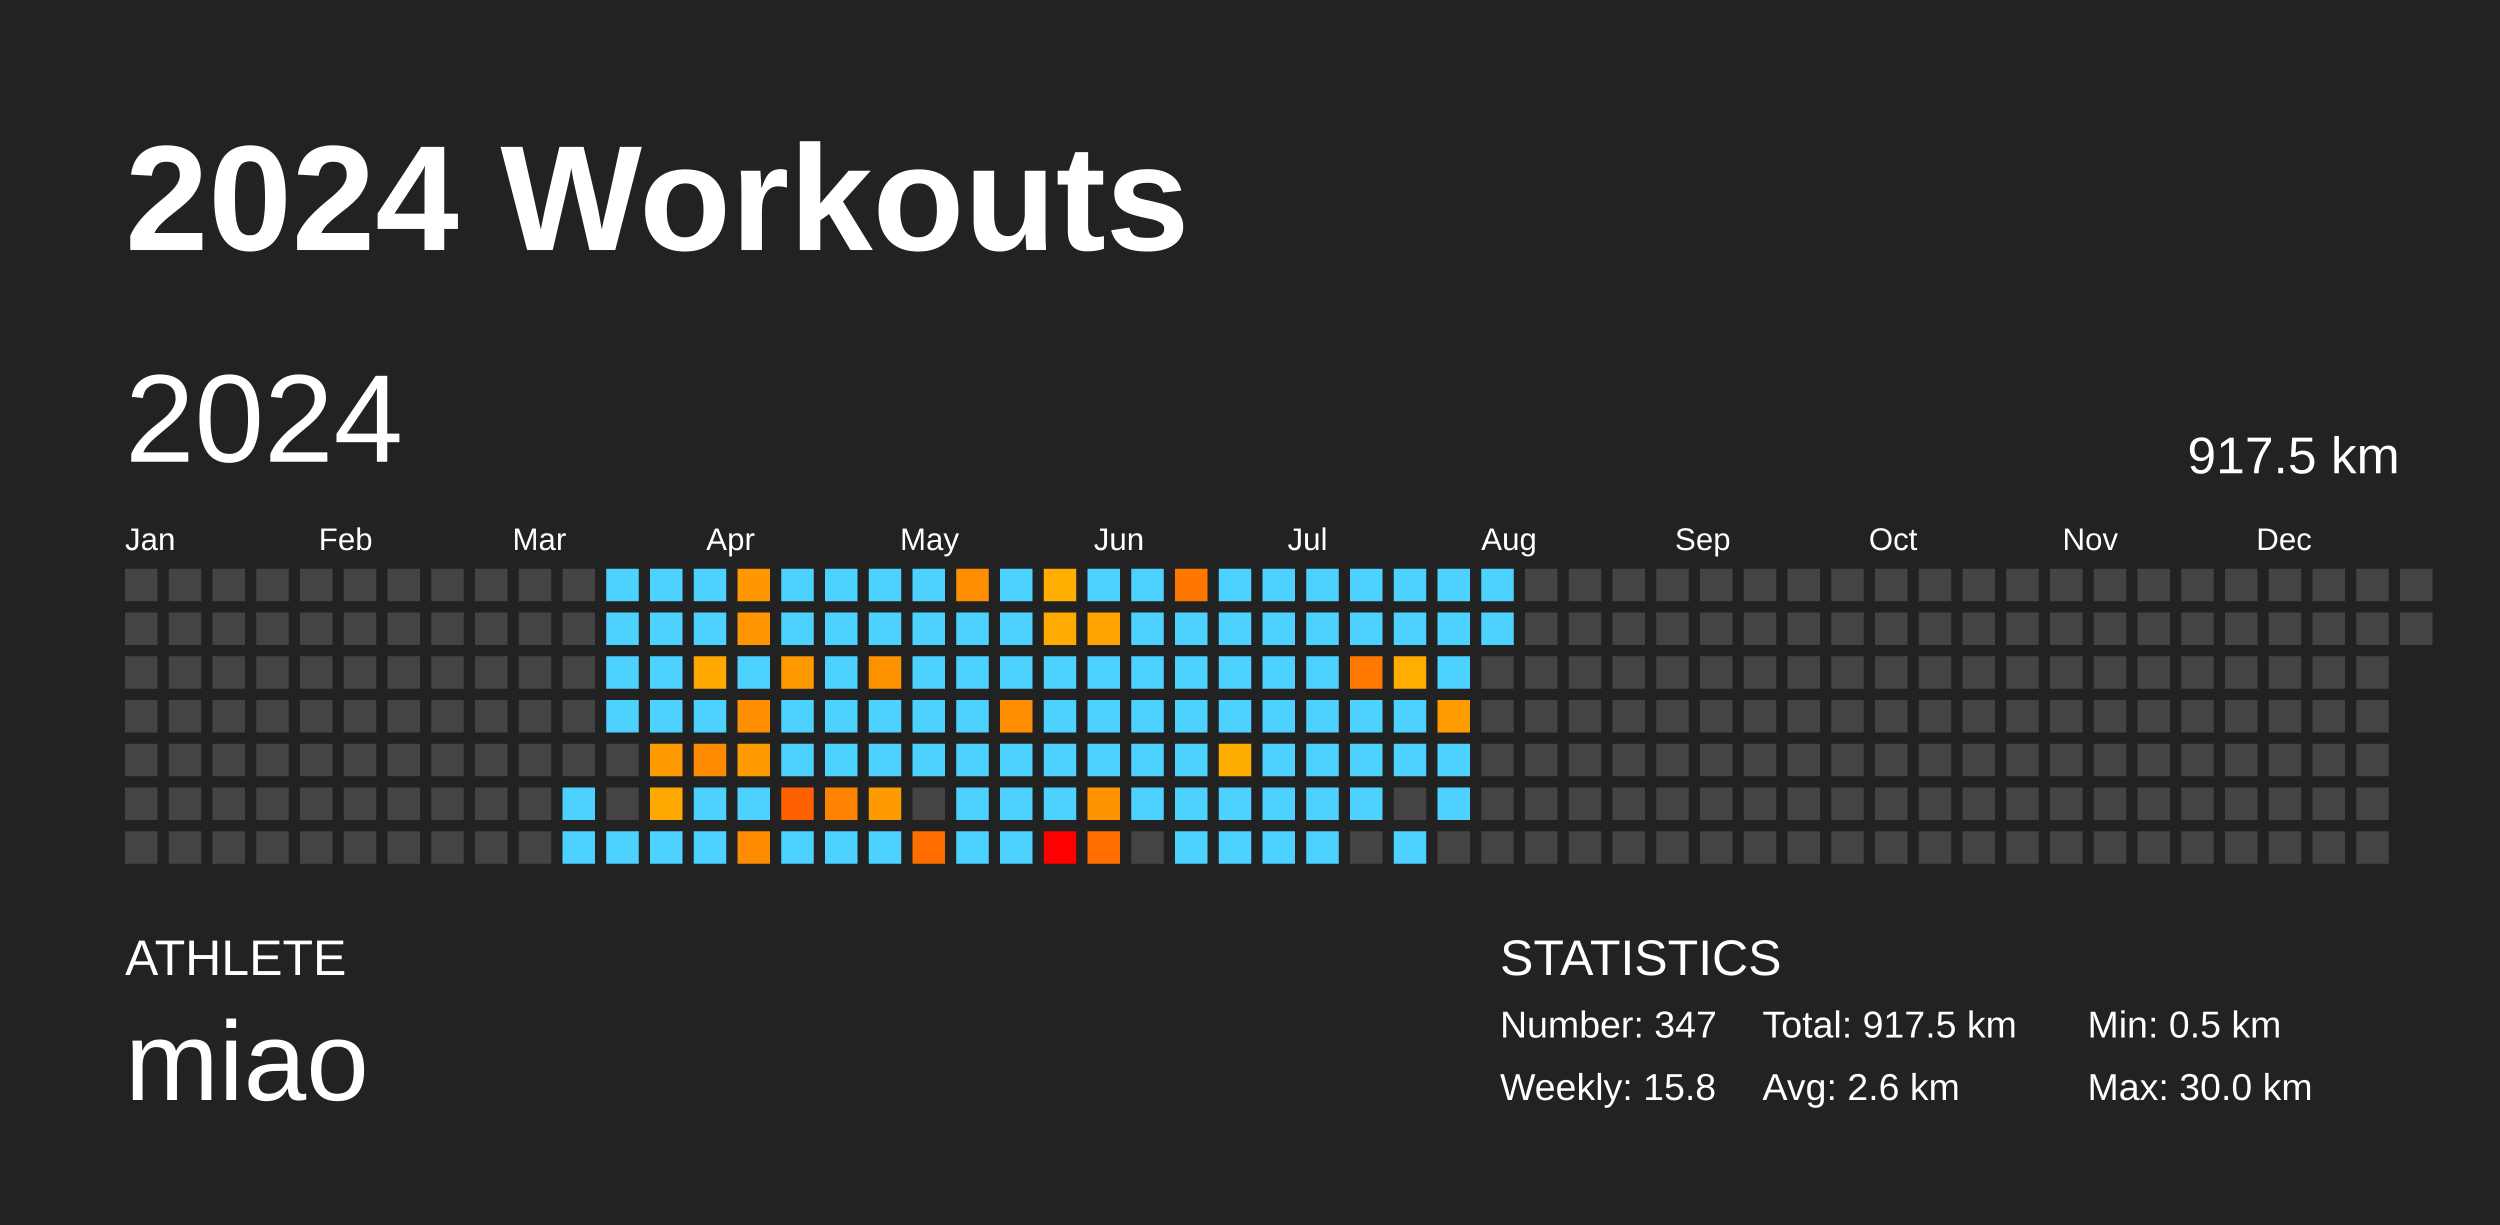
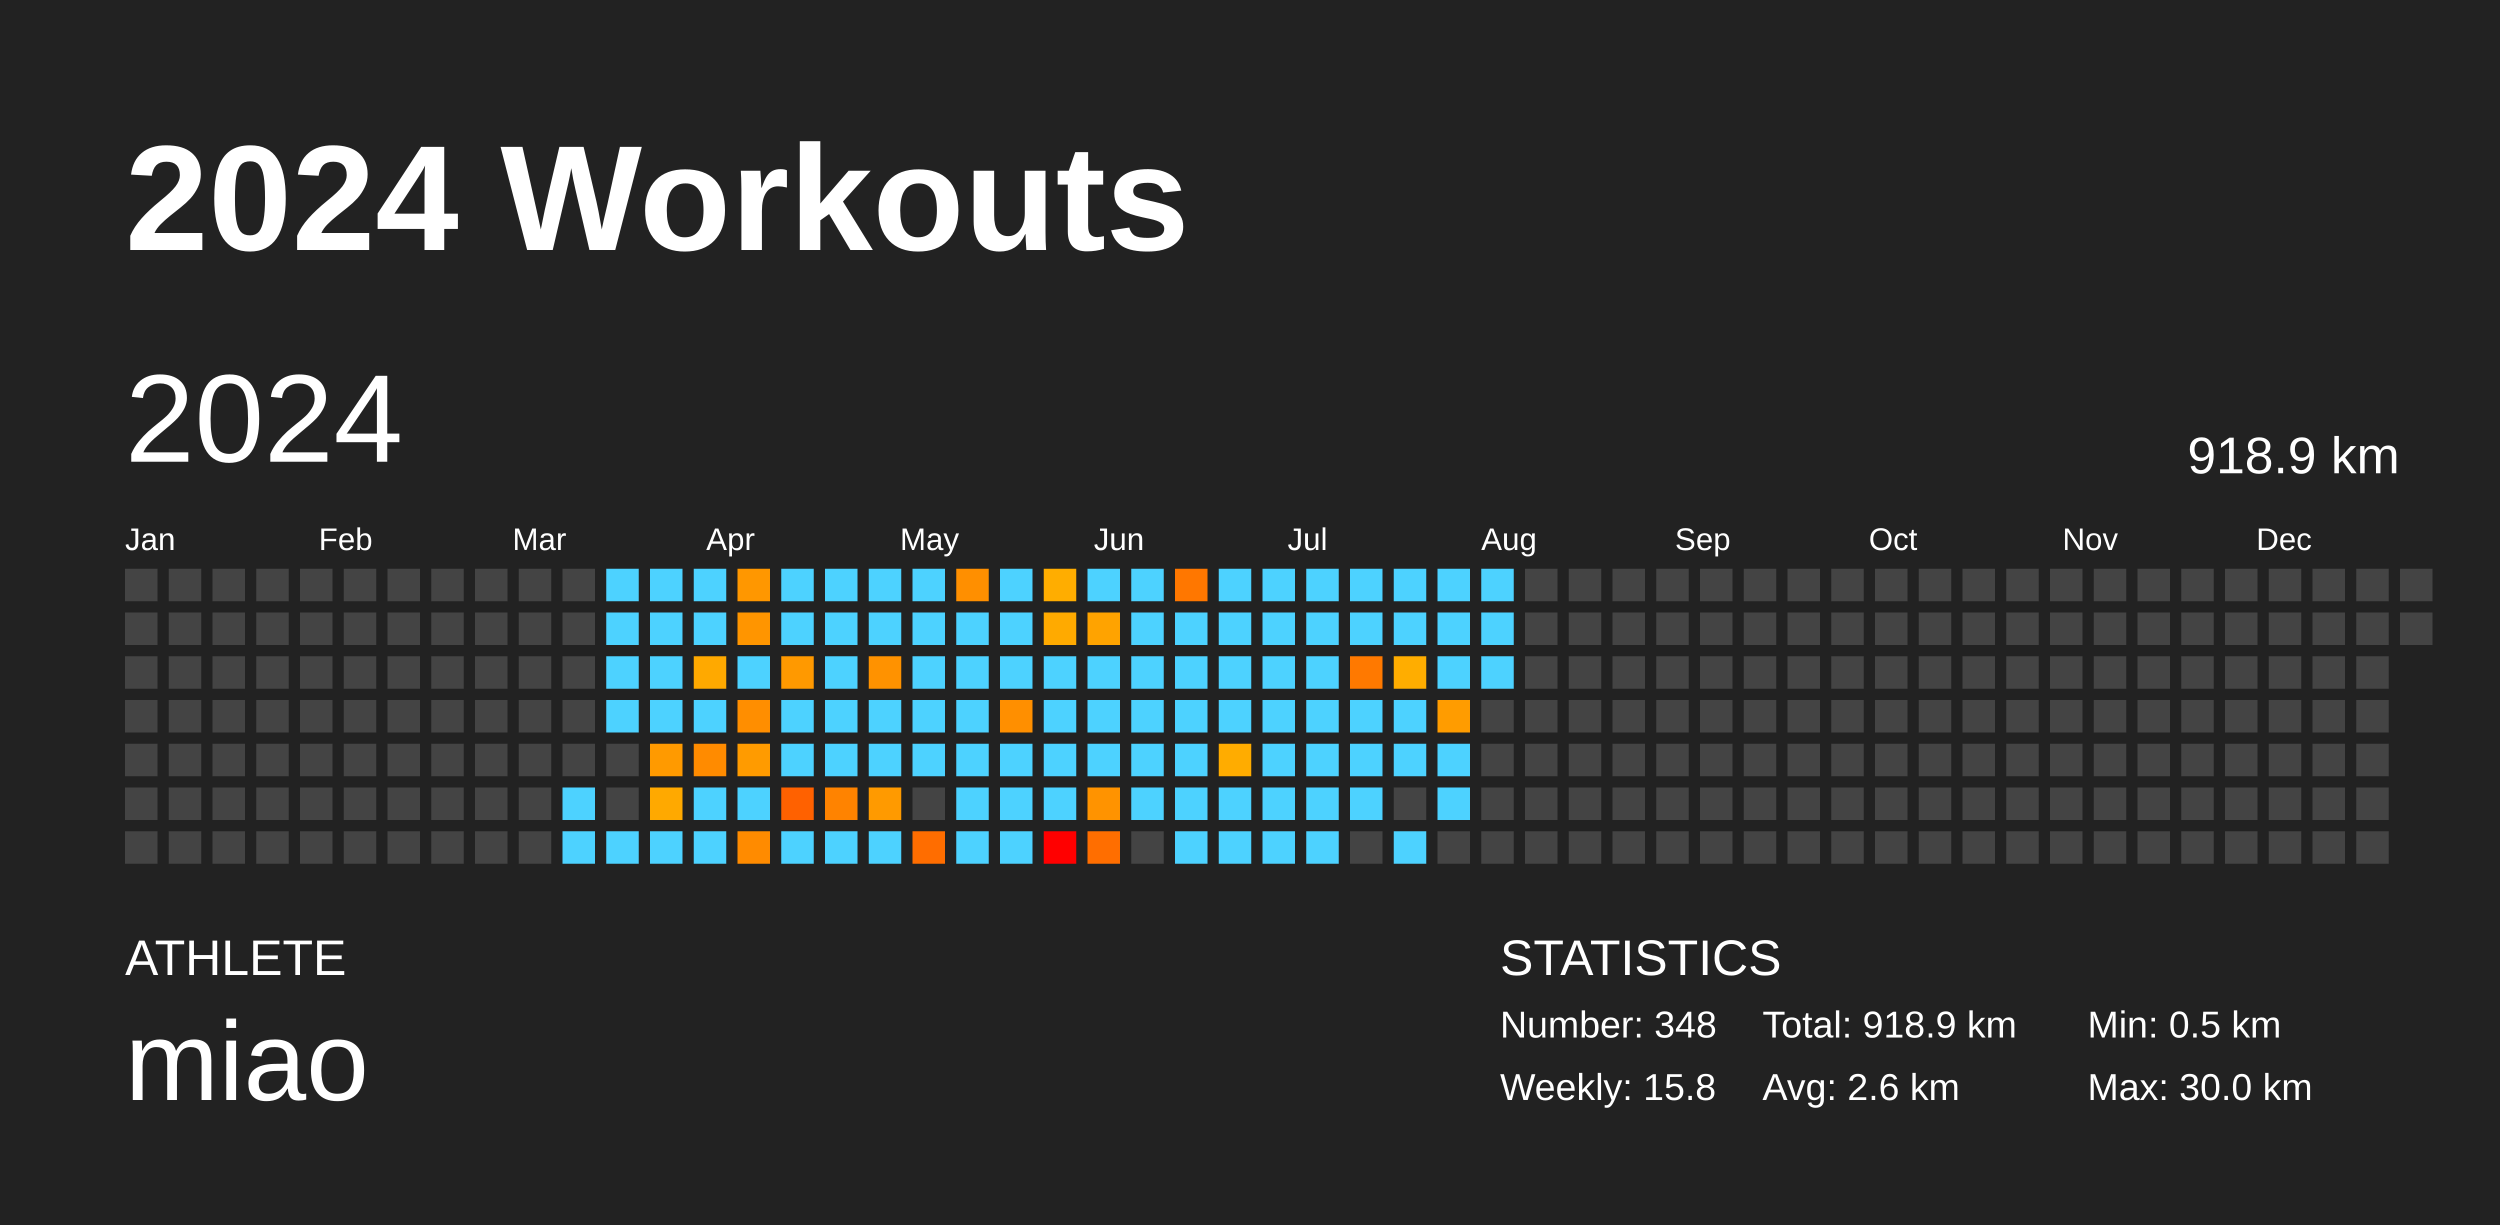
<svg xmlns="http://www.w3.org/2000/svg" baseProfile="full" height="98mm" version="1.1" viewBox="0,0,200,98" width="200mm">
  <defs />
  <rect fill="#222222" height="98" width="200" x="0" y="0" />
  <text fill="#FFFFFF" style="font-size:12px; font-family:Arial; font-weight:bold;" x="10" y="20">2024 Workouts</text>
  <text fill="#FFFFFF" style="font-size:4px; font-family:Arial" x="10" y="78">ATHLETE</text>
  <text fill="#FFFFFF" style="font-size:9px; font-family:Arial" x="10" y="88">miao</text>
  <text fill="#FFFFFF" style="font-size:4px; font-family:Arial" x="120" y="78">STATISTICS</text>
-   <text fill="#FFFFFF" style="font-size:3px; font-family:Arial" x="120" y="83">Number: 347</text>
+   <text fill="#FFFFFF" style="font-size:3px; font-family:Arial" x="120" y="83">Number: 348</text>
  <text fill="#FFFFFF" style="font-size:3px; font-family:Arial" x="120" y="88">Weekly: 15.8</text>
-   <text fill="#FFFFFF" style="font-size:3px; font-family:Arial" x="141" y="83">Total: 917.5 km</text>
+   <text fill="#FFFFFF" style="font-size:3px; font-family:Arial" x="141" y="83">Total: 918.9 km</text>
  <text fill="#FFFFFF" style="font-size:3px; font-family:Arial" x="141" y="88">Avg: 2.6 km</text>
  <text fill="#FFFFFF" style="font-size:3px; font-family:Arial" x="167" y="83">Min: 0.5 km</text>
  <text fill="#FFFFFF" style="font-size:3px; font-family:Arial" x="167" y="88">Max: 30.0 km</text>
  <text dominant-baseline="hanging" fill="#FFFFFF" style="font-size:10.0px; font-family:Arial;" x="10" y="30">2024</text>
-   <text dominant-baseline="hanging" fill="#FFFFFF" style="font-size:4.125px; font-family:Arial;" x="175" y="35">917.5 km</text>
+   <text dominant-baseline="hanging" fill="#FFFFFF" style="font-size:4.125px; font-family:Arial;" x="175" y="35">918.9 km</text>
  <text fill="#FFFFFF" style="font-size:2.5px; font-family:Arial" x="10.0" y="44">Jan</text>
  <text fill="#FFFFFF" style="font-size:2.5px; font-family:Arial" x="25.5" y="44">Feb</text>
  <text fill="#FFFFFF" style="font-size:2.5px; font-family:Arial" x="41.0" y="44">Mar</text>
  <text fill="#FFFFFF" style="font-size:2.5px; font-family:Arial" x="56.5" y="44">Apr</text>
  <text fill="#FFFFFF" style="font-size:2.5px; font-family:Arial" x="72.0" y="44">May</text>
  <text fill="#FFFFFF" style="font-size:2.5px; font-family:Arial" x="87.5" y="44">Jun</text>
  <text fill="#FFFFFF" style="font-size:2.5px; font-family:Arial" x="103.0" y="44">Jul</text>
  <text fill="#FFFFFF" style="font-size:2.5px; font-family:Arial" x="118.5" y="44">Aug</text>
  <text fill="#FFFFFF" style="font-size:2.5px; font-family:Arial" x="134.0" y="44">Sep</text>
  <text fill="#FFFFFF" style="font-size:2.5px; font-family:Arial" x="149.5" y="44">Oct</text>
  <text fill="#FFFFFF" style="font-size:2.5px; font-family:Arial" x="165.0" y="44">Nov</text>
  <text fill="#FFFFFF" style="font-size:2.5px; font-family:Arial" x="180.5" y="44">Dec</text>
  <rect fill="#444444" height="2.6" width="2.6" x="10.0" y="45.5" />
  <rect fill="#444444" height="2.6" width="2.6" x="10.0" y="49.0" />
  <rect fill="#444444" height="2.6" width="2.6" x="10.0" y="52.5" />
  <rect fill="#444444" height="2.6" width="2.6" x="10.0" y="56.0" />
  <rect fill="#444444" height="2.6" width="2.6" x="10.0" y="59.5" />
  <rect fill="#444444" height="2.6" width="2.6" x="10.0" y="63.0" />
  <rect fill="#444444" height="2.6" width="2.6" x="10.0" y="66.5" />
  <rect fill="#444444" height="2.6" width="2.6" x="13.5" y="45.5" />
  <rect fill="#444444" height="2.6" width="2.6" x="13.5" y="49.0" />
  <rect fill="#444444" height="2.6" width="2.6" x="13.5" y="52.5" />
  <rect fill="#444444" height="2.6" width="2.6" x="13.5" y="56.0" />
  <rect fill="#444444" height="2.6" width="2.6" x="13.5" y="59.5" />
  <rect fill="#444444" height="2.6" width="2.6" x="13.5" y="63.0" />
  <rect fill="#444444" height="2.6" width="2.6" x="13.5" y="66.5" />
  <rect fill="#444444" height="2.6" width="2.6" x="17.0" y="45.5" />
  <rect fill="#444444" height="2.6" width="2.6" x="17.0" y="49.0" />
  <rect fill="#444444" height="2.6" width="2.6" x="17.0" y="52.5" />
  <rect fill="#444444" height="2.6" width="2.6" x="17.0" y="56.0" />
  <rect fill="#444444" height="2.6" width="2.6" x="17.0" y="59.5" />
  <rect fill="#444444" height="2.6" width="2.6" x="17.0" y="63.0" />
  <rect fill="#444444" height="2.6" width="2.6" x="17.0" y="66.5" />
  <rect fill="#444444" height="2.6" width="2.6" x="20.5" y="45.5" />
  <rect fill="#444444" height="2.6" width="2.6" x="20.5" y="49.0" />
  <rect fill="#444444" height="2.6" width="2.6" x="20.5" y="52.5" />
  <rect fill="#444444" height="2.6" width="2.6" x="20.5" y="56.0" />
  <rect fill="#444444" height="2.6" width="2.6" x="20.5" y="59.5" />
  <rect fill="#444444" height="2.6" width="2.6" x="20.5" y="63.0" />
  <rect fill="#444444" height="2.6" width="2.6" x="20.5" y="66.5" />
  <rect fill="#444444" height="2.6" width="2.6" x="24.0" y="45.5" />
  <rect fill="#444444" height="2.6" width="2.6" x="24.0" y="49.0" />
  <rect fill="#444444" height="2.6" width="2.6" x="24.0" y="52.5" />
  <rect fill="#444444" height="2.6" width="2.6" x="24.0" y="56.0" />
  <rect fill="#444444" height="2.6" width="2.6" x="24.0" y="59.5" />
  <rect fill="#444444" height="2.6" width="2.6" x="24.0" y="63.0" />
  <rect fill="#444444" height="2.6" width="2.6" x="24.0" y="66.5" />
  <rect fill="#444444" height="2.6" width="2.6" x="27.5" y="45.5" />
  <rect fill="#444444" height="2.6" width="2.6" x="27.5" y="49.0" />
  <rect fill="#444444" height="2.6" width="2.6" x="27.5" y="52.5" />
  <rect fill="#444444" height="2.6" width="2.6" x="27.5" y="56.0" />
  <rect fill="#444444" height="2.6" width="2.6" x="27.5" y="59.5" />
  <rect fill="#444444" height="2.6" width="2.6" x="27.5" y="63.0" />
  <rect fill="#444444" height="2.6" width="2.6" x="27.5" y="66.5" />
  <rect fill="#444444" height="2.6" width="2.6" x="31.0" y="45.5" />
  <rect fill="#444444" height="2.6" width="2.6" x="31.0" y="49.0" />
  <rect fill="#444444" height="2.6" width="2.6" x="31.0" y="52.5" />
  <rect fill="#444444" height="2.6" width="2.6" x="31.0" y="56.0" />
  <rect fill="#444444" height="2.6" width="2.6" x="31.0" y="59.5" />
  <rect fill="#444444" height="2.6" width="2.6" x="31.0" y="63.0" />
  <rect fill="#444444" height="2.6" width="2.6" x="31.0" y="66.5" />
  <rect fill="#444444" height="2.6" width="2.6" x="34.5" y="45.5" />
  <rect fill="#444444" height="2.6" width="2.6" x="34.5" y="49.0" />
  <rect fill="#444444" height="2.6" width="2.6" x="34.5" y="52.5" />
  <rect fill="#444444" height="2.6" width="2.6" x="34.5" y="56.0" />
  <rect fill="#444444" height="2.6" width="2.6" x="34.5" y="59.5" />
  <rect fill="#444444" height="2.6" width="2.6" x="34.5" y="63.0" />
  <rect fill="#444444" height="2.6" width="2.6" x="34.5" y="66.5" />
  <rect fill="#444444" height="2.6" width="2.6" x="38.0" y="45.5" />
  <rect fill="#444444" height="2.6" width="2.6" x="38.0" y="49.0" />
  <rect fill="#444444" height="2.6" width="2.6" x="38.0" y="52.5" />
  <rect fill="#444444" height="2.6" width="2.6" x="38.0" y="56.0" />
  <rect fill="#444444" height="2.6" width="2.6" x="38.0" y="59.5" />
  <rect fill="#444444" height="2.6" width="2.6" x="38.0" y="63.0" />
  <rect fill="#444444" height="2.6" width="2.6" x="38.0" y="66.5" />
  <rect fill="#444444" height="2.6" width="2.6" x="41.5" y="45.5" />
  <rect fill="#444444" height="2.6" width="2.6" x="41.5" y="49.0" />
  <rect fill="#444444" height="2.6" width="2.6" x="41.5" y="52.5" />
  <rect fill="#444444" height="2.6" width="2.6" x="41.5" y="56.0" />
  <rect fill="#444444" height="2.6" width="2.6" x="41.5" y="59.5" />
  <rect fill="#444444" height="2.6" width="2.6" x="41.5" y="63.0" />
  <rect fill="#444444" height="2.6" width="2.6" x="41.5" y="66.5" />
  <rect fill="#444444" height="2.6" width="2.6" x="45.0" y="45.5" />
  <rect fill="#444444" height="2.6" width="2.6" x="45.0" y="49.0" />
  <rect fill="#444444" height="2.6" width="2.6" x="45.0" y="52.5" />
  <rect fill="#444444" height="2.6" width="2.6" x="45.0" y="56.0" />
  <rect fill="#444444" height="2.6" width="2.6" x="45.0" y="59.5" />
  <rect fill="#4dd2ff" height="2.6" width="2.6" x="45.0" y="63.0" />
  <rect fill="#4dd2ff" height="2.6" width="2.6" x="45.0" y="66.5" />
  <rect fill="#4dd2ff" height="2.6" width="2.6" x="48.5" y="45.5" />
  <rect fill="#4dd2ff" height="2.6" width="2.6" x="48.5" y="49.0" />
  <rect fill="#4dd2ff" height="2.6" width="2.6" x="48.5" y="52.5" />
  <rect fill="#4dd2ff" height="2.6" width="2.6" x="48.5" y="56.0" />
  <rect fill="#444444" height="2.6" width="2.6" x="48.5" y="59.5" />
  <rect fill="#444444" height="2.6" width="2.6" x="48.5" y="63.0" />
  <rect fill="#4dd2ff" height="2.6" width="2.6" x="48.5" y="66.5" />
  <rect fill="#4dd2ff" height="2.6" width="2.6" x="52.0" y="45.5" />
  <rect fill="#4dd2ff" height="2.6" width="2.6" x="52.0" y="49.0" />
  <rect fill="#4dd2ff" height="2.6" width="2.6" x="52.0" y="52.5" />
  <rect fill="#4dd2ff" height="2.6" width="2.6" x="52.0" y="56.0" />
  <rect fill="#ff9a00" height="2.6" width="2.6" x="52.0" y="59.5" />
  <rect fill="#ffa900" height="2.6" width="2.6" x="52.0" y="63.0" />
  <rect fill="#4dd2ff" height="2.6" width="2.6" x="52.0" y="66.5" />
  <rect fill="#4dd2ff" height="2.6" width="2.6" x="55.5" y="45.5" />
  <rect fill="#4dd2ff" height="2.6" width="2.6" x="55.5" y="49.0" />
  <rect fill="#ffa900" height="2.6" width="2.6" x="55.5" y="52.5" />
  <rect fill="#4dd2ff" height="2.6" width="2.6" x="55.5" y="56.0" />
  <rect fill="#ff8b00" height="2.6" width="2.6" x="55.5" y="59.5" />
  <rect fill="#4dd2ff" height="2.6" width="2.6" x="55.5" y="63.0" />
  <rect fill="#4dd2ff" height="2.6" width="2.6" x="55.5" y="66.5" />
  <rect fill="#ff9700" height="2.6" width="2.6" x="59.0" y="45.5" />
  <rect fill="#ff9500" height="2.6" width="2.6" x="59.0" y="49.0" />
  <rect fill="#4dd2ff" height="2.6" width="2.6" x="59.0" y="52.5" />
  <rect fill="#ff8e00" height="2.6" width="2.6" x="59.0" y="56.0" />
  <rect fill="#ff9b00" height="2.6" width="2.6" x="59.0" y="59.5" />
  <rect fill="#4dd2ff" height="2.6" width="2.6" x="59.0" y="63.0" />
  <rect fill="#ff8b00" height="2.6" width="2.6" x="59.0" y="66.5" />
  <rect fill="#4dd2ff" height="2.6" width="2.6" x="62.5" y="45.5" />
  <rect fill="#4dd2ff" height="2.6" width="2.6" x="62.5" y="49.0" />
  <rect fill="#ff9900" height="2.6" width="2.6" x="62.5" y="52.5" />
  <rect fill="#4dd2ff" height="2.6" width="2.6" x="62.5" y="56.0" />
  <rect fill="#4dd2ff" height="2.6" width="2.6" x="62.5" y="59.5" />
  <rect fill="#ff6100" height="2.6" width="2.6" x="62.5" y="63.0" />
  <rect fill="#4dd2ff" height="2.6" width="2.6" x="62.5" y="66.5" />
  <rect fill="#4dd2ff" height="2.6" width="2.6" x="66.0" y="45.5" />
  <rect fill="#4dd2ff" height="2.6" width="2.6" x="66.0" y="49.0" />
  <rect fill="#4dd2ff" height="2.6" width="2.6" x="66.0" y="52.5" />
  <rect fill="#4dd2ff" height="2.6" width="2.6" x="66.0" y="56.0" />
  <rect fill="#4dd2ff" height="2.6" width="2.6" x="66.0" y="59.5" />
  <rect fill="#ff8300" height="2.6" width="2.6" x="66.0" y="63.0" />
  <rect fill="#4dd2ff" height="2.6" width="2.6" x="66.0" y="66.5" />
  <rect fill="#4dd2ff" height="2.6" width="2.6" x="69.5" y="45.5" />
  <rect fill="#4dd2ff" height="2.6" width="2.6" x="69.5" y="49.0" />
  <rect fill="#ff9200" height="2.6" width="2.6" x="69.5" y="52.5" />
  <rect fill="#4dd2ff" height="2.6" width="2.6" x="69.5" y="56.0" />
  <rect fill="#4dd2ff" height="2.6" width="2.6" x="69.5" y="59.5" />
  <rect fill="#ff9a00" height="2.6" width="2.6" x="69.5" y="63.0" />
  <rect fill="#4dd2ff" height="2.6" width="2.6" x="69.5" y="66.5" />
  <rect fill="#4dd2ff" height="2.6" width="2.6" x="73.0" y="45.5" />
  <rect fill="#4dd2ff" height="2.6" width="2.6" x="73.0" y="49.0" />
  <rect fill="#4dd2ff" height="2.6" width="2.6" x="73.0" y="52.5" />
  <rect fill="#4dd2ff" height="2.6" width="2.6" x="73.0" y="56.0" />
  <rect fill="#4dd2ff" height="2.6" width="2.6" x="73.0" y="59.5" />
  <rect fill="#444444" height="2.6" width="2.6" x="73.0" y="63.0" />
  <rect fill="#ff6d00" height="2.6" width="2.6" x="73.0" y="66.5" />
  <rect fill="#ff8f00" height="2.6" width="2.6" x="76.5" y="45.5" />
  <rect fill="#4dd2ff" height="2.6" width="2.6" x="76.5" y="49.0" />
  <rect fill="#4dd2ff" height="2.6" width="2.6" x="76.5" y="52.5" />
  <rect fill="#4dd2ff" height="2.6" width="2.6" x="76.5" y="56.0" />
  <rect fill="#4dd2ff" height="2.6" width="2.6" x="76.5" y="59.5" />
  <rect fill="#4dd2ff" height="2.6" width="2.6" x="76.5" y="63.0" />
  <rect fill="#4dd2ff" height="2.6" width="2.6" x="76.5" y="66.5" />
  <rect fill="#4dd2ff" height="2.6" width="2.6" x="80.0" y="45.5" />
  <rect fill="#4dd2ff" height="2.6" width="2.6" x="80.0" y="49.0" />
  <rect fill="#4dd2ff" height="2.6" width="2.6" x="80.0" y="52.5" />
  <rect fill="#ff8f00" height="2.6" width="2.6" x="80.0" y="56.0" />
  <rect fill="#4dd2ff" height="2.6" width="2.6" x="80.0" y="59.5" />
  <rect fill="#4dd2ff" height="2.6" width="2.6" x="80.0" y="63.0" />
  <rect fill="#4dd2ff" height="2.6" width="2.6" x="80.0" y="66.5" />
  <rect fill="#ffad00" height="2.6" width="2.6" x="83.5" y="45.5" />
  <rect fill="#ffaa00" height="2.6" width="2.6" x="83.5" y="49.0" />
  <rect fill="#4dd2ff" height="2.6" width="2.6" x="83.5" y="52.5" />
  <rect fill="#4dd2ff" height="2.6" width="2.6" x="83.5" y="56.0" />
  <rect fill="#4dd2ff" height="2.6" width="2.6" x="83.5" y="59.5" />
  <rect fill="#4dd2ff" height="2.6" width="2.6" x="83.5" y="63.0" />
  <rect fill="red" height="2.6" width="2.6" x="83.5" y="66.5" />
  <rect fill="#4dd2ff" height="2.6" width="2.6" x="87.0" y="45.5" />
  <rect fill="#ffa300" height="2.6" width="2.6" x="87.0" y="49.0" />
  <rect fill="#4dd2ff" height="2.6" width="2.6" x="87.0" y="52.5" />
  <rect fill="#4dd2ff" height="2.6" width="2.6" x="87.0" y="56.0" />
  <rect fill="#4dd2ff" height="2.6" width="2.6" x="87.0" y="59.5" />
  <rect fill="#ff9300" height="2.6" width="2.6" x="87.0" y="63.0" />
  <rect fill="#ff6e00" height="2.6" width="2.6" x="87.0" y="66.5" />
  <rect fill="#4dd2ff" height="2.6" width="2.6" x="90.5" y="45.5" />
  <rect fill="#4dd2ff" height="2.6" width="2.6" x="90.5" y="49.0" />
  <rect fill="#4dd2ff" height="2.6" width="2.6" x="90.5" y="52.5" />
  <rect fill="#4dd2ff" height="2.6" width="2.6" x="90.5" y="56.0" />
  <rect fill="#4dd2ff" height="2.6" width="2.6" x="90.5" y="59.5" />
  <rect fill="#4dd2ff" height="2.6" width="2.6" x="90.5" y="63.0" />
  <rect fill="#444444" height="2.6" width="2.6" x="90.5" y="66.5" />
  <rect fill="#ff7700" height="2.6" width="2.6" x="94.0" y="45.5" />
  <rect fill="#4dd2ff" height="2.6" width="2.6" x="94.0" y="49.0" />
  <rect fill="#4dd2ff" height="2.6" width="2.6" x="94.0" y="52.5" />
  <rect fill="#4dd2ff" height="2.6" width="2.6" x="94.0" y="56.0" />
  <rect fill="#4dd2ff" height="2.6" width="2.6" x="94.0" y="59.5" />
  <rect fill="#4dd2ff" height="2.6" width="2.6" x="94.0" y="63.0" />
  <rect fill="#4dd2ff" height="2.6" width="2.6" x="94.0" y="66.5" />
  <rect fill="#4dd2ff" height="2.6" width="2.6" x="97.5" y="45.5" />
  <rect fill="#4dd2ff" height="2.6" width="2.6" x="97.5" y="49.0" />
  <rect fill="#4dd2ff" height="2.6" width="2.6" x="97.5" y="52.5" />
  <rect fill="#4dd2ff" height="2.6" width="2.6" x="97.5" y="56.0" />
  <rect fill="#ffac00" height="2.6" width="2.6" x="97.5" y="59.5" />
  <rect fill="#4dd2ff" height="2.6" width="2.6" x="97.5" y="63.0" />
  <rect fill="#4dd2ff" height="2.6" width="2.6" x="97.5" y="66.5" />
  <rect fill="#4dd2ff" height="2.6" width="2.6" x="101.0" y="45.5" />
  <rect fill="#4dd2ff" height="2.6" width="2.6" x="101.0" y="49.0" />
  <rect fill="#4dd2ff" height="2.6" width="2.6" x="101.0" y="52.5" />
  <rect fill="#4dd2ff" height="2.6" width="2.6" x="101.0" y="56.0" />
  <rect fill="#4dd2ff" height="2.6" width="2.6" x="101.0" y="59.5" />
  <rect fill="#4dd2ff" height="2.6" width="2.6" x="101.0" y="63.0" />
  <rect fill="#4dd2ff" height="2.6" width="2.6" x="101.0" y="66.5" />
  <rect fill="#4dd2ff" height="2.6" width="2.6" x="104.5" y="45.5" />
  <rect fill="#4dd2ff" height="2.6" width="2.6" x="104.5" y="49.0" />
  <rect fill="#4dd2ff" height="2.6" width="2.6" x="104.5" y="52.5" />
  <rect fill="#4dd2ff" height="2.6" width="2.6" x="104.5" y="56.0" />
  <rect fill="#4dd2ff" height="2.6" width="2.6" x="104.5" y="59.5" />
  <rect fill="#4dd2ff" height="2.6" width="2.6" x="104.5" y="63.0" />
  <rect fill="#4dd2ff" height="2.6" width="2.6" x="104.5" y="66.5" />
  <rect fill="#4dd2ff" height="2.6" width="2.6" x="108.0" y="45.5" />
  <rect fill="#4dd2ff" height="2.6" width="2.6" x="108.0" y="49.0" />
  <rect fill="#ff7900" height="2.6" width="2.6" x="108.0" y="52.5" />
  <rect fill="#4dd2ff" height="2.6" width="2.6" x="108.0" y="56.0" />
  <rect fill="#4dd2ff" height="2.6" width="2.6" x="108.0" y="59.5" />
  <rect fill="#4dd2ff" height="2.6" width="2.6" x="108.0" y="63.0" />
  <rect fill="#444444" height="2.6" width="2.6" x="108.0" y="66.5" />
  <rect fill="#4dd2ff" height="2.6" width="2.6" x="111.5" y="45.5" />
  <rect fill="#4dd2ff" height="2.6" width="2.6" x="111.5" y="49.0" />
  <rect fill="#ffad00" height="2.6" width="2.6" x="111.5" y="52.5" />
  <rect fill="#4dd2ff" height="2.6" width="2.6" x="111.5" y="56.0" />
  <rect fill="#4dd2ff" height="2.6" width="2.6" x="111.5" y="59.5" />
  <rect fill="#444444" height="2.6" width="2.6" x="111.5" y="63.0" />
  <rect fill="#4dd2ff" height="2.6" width="2.6" x="111.5" y="66.5" />
  <rect fill="#4dd2ff" height="2.6" width="2.6" x="115.0" y="45.5" />
  <rect fill="#4dd2ff" height="2.6" width="2.6" x="115.0" y="49.0" />
  <rect fill="#4dd2ff" height="2.6" width="2.6" x="115.0" y="52.5" />
  <rect fill="#ff9c00" height="2.6" width="2.6" x="115.0" y="56.0" />
  <rect fill="#4dd2ff" height="2.6" width="2.6" x="115.0" y="59.5" />
  <rect fill="#4dd2ff" height="2.6" width="2.6" x="115.0" y="63.0" />
  <rect fill="#444444" height="2.6" width="2.6" x="115.0" y="66.5" />
  <rect fill="#4dd2ff" height="2.6" width="2.6" x="118.5" y="45.5" />
  <rect fill="#4dd2ff" height="2.6" width="2.6" x="118.5" y="49.0" />
-   <rect fill="#444444" height="2.6" width="2.6" x="118.5" y="52.5" />
+   <rect fill="#4dd2ff" height="2.6" width="2.6" x="118.5" y="52.5" />
  <rect fill="#444444" height="2.6" width="2.6" x="118.5" y="56.0" />
  <rect fill="#444444" height="2.6" width="2.6" x="118.5" y="59.5" />
  <rect fill="#444444" height="2.6" width="2.6" x="118.5" y="63.0" />
  <rect fill="#444444" height="2.6" width="2.6" x="118.5" y="66.5" />
  <rect fill="#444444" height="2.6" width="2.6" x="122.0" y="45.5" />
  <rect fill="#444444" height="2.6" width="2.6" x="122.0" y="49.0" />
  <rect fill="#444444" height="2.6" width="2.6" x="122.0" y="52.5" />
  <rect fill="#444444" height="2.6" width="2.6" x="122.0" y="56.0" />
  <rect fill="#444444" height="2.6" width="2.6" x="122.0" y="59.5" />
  <rect fill="#444444" height="2.6" width="2.6" x="122.0" y="63.0" />
  <rect fill="#444444" height="2.6" width="2.6" x="122.0" y="66.5" />
  <rect fill="#444444" height="2.6" width="2.6" x="125.5" y="45.5" />
  <rect fill="#444444" height="2.6" width="2.6" x="125.5" y="49.0" />
  <rect fill="#444444" height="2.6" width="2.6" x="125.5" y="52.5" />
  <rect fill="#444444" height="2.6" width="2.6" x="125.5" y="56.0" />
  <rect fill="#444444" height="2.6" width="2.6" x="125.5" y="59.5" />
  <rect fill="#444444" height="2.6" width="2.6" x="125.5" y="63.0" />
  <rect fill="#444444" height="2.6" width="2.6" x="125.5" y="66.5" />
  <rect fill="#444444" height="2.6" width="2.6" x="129.0" y="45.5" />
  <rect fill="#444444" height="2.6" width="2.6" x="129.0" y="49.0" />
  <rect fill="#444444" height="2.6" width="2.6" x="129.0" y="52.5" />
  <rect fill="#444444" height="2.6" width="2.6" x="129.0" y="56.0" />
  <rect fill="#444444" height="2.6" width="2.6" x="129.0" y="59.5" />
  <rect fill="#444444" height="2.6" width="2.6" x="129.0" y="63.0" />
  <rect fill="#444444" height="2.6" width="2.6" x="129.0" y="66.5" />
  <rect fill="#444444" height="2.6" width="2.6" x="132.5" y="45.5" />
  <rect fill="#444444" height="2.6" width="2.6" x="132.5" y="49.0" />
  <rect fill="#444444" height="2.6" width="2.6" x="132.5" y="52.5" />
  <rect fill="#444444" height="2.6" width="2.6" x="132.5" y="56.0" />
  <rect fill="#444444" height="2.6" width="2.6" x="132.5" y="59.5" />
  <rect fill="#444444" height="2.6" width="2.6" x="132.5" y="63.0" />
  <rect fill="#444444" height="2.6" width="2.6" x="132.5" y="66.5" />
  <rect fill="#444444" height="2.6" width="2.6" x="136.0" y="45.5" />
  <rect fill="#444444" height="2.6" width="2.6" x="136.0" y="49.0" />
  <rect fill="#444444" height="2.6" width="2.6" x="136.0" y="52.5" />
  <rect fill="#444444" height="2.6" width="2.6" x="136.0" y="56.0" />
  <rect fill="#444444" height="2.6" width="2.6" x="136.0" y="59.5" />
  <rect fill="#444444" height="2.6" width="2.6" x="136.0" y="63.0" />
  <rect fill="#444444" height="2.6" width="2.6" x="136.0" y="66.5" />
  <rect fill="#444444" height="2.6" width="2.6" x="139.5" y="45.5" />
  <rect fill="#444444" height="2.6" width="2.6" x="139.5" y="49.0" />
  <rect fill="#444444" height="2.6" width="2.6" x="139.5" y="52.5" />
  <rect fill="#444444" height="2.6" width="2.6" x="139.5" y="56.0" />
  <rect fill="#444444" height="2.6" width="2.6" x="139.5" y="59.5" />
  <rect fill="#444444" height="2.6" width="2.6" x="139.5" y="63.0" />
  <rect fill="#444444" height="2.6" width="2.6" x="139.5" y="66.5" />
  <rect fill="#444444" height="2.6" width="2.6" x="143.0" y="45.5" />
  <rect fill="#444444" height="2.6" width="2.6" x="143.0" y="49.0" />
  <rect fill="#444444" height="2.6" width="2.6" x="143.0" y="52.5" />
  <rect fill="#444444" height="2.6" width="2.6" x="143.0" y="56.0" />
  <rect fill="#444444" height="2.6" width="2.6" x="143.0" y="59.5" />
  <rect fill="#444444" height="2.6" width="2.6" x="143.0" y="63.0" />
  <rect fill="#444444" height="2.6" width="2.6" x="143.0" y="66.5" />
  <rect fill="#444444" height="2.6" width="2.6" x="146.5" y="45.5" />
  <rect fill="#444444" height="2.6" width="2.6" x="146.5" y="49.0" />
  <rect fill="#444444" height="2.6" width="2.6" x="146.5" y="52.5" />
  <rect fill="#444444" height="2.6" width="2.6" x="146.5" y="56.0" />
  <rect fill="#444444" height="2.6" width="2.6" x="146.5" y="59.5" />
  <rect fill="#444444" height="2.6" width="2.6" x="146.5" y="63.0" />
  <rect fill="#444444" height="2.6" width="2.6" x="146.5" y="66.5" />
  <rect fill="#444444" height="2.6" width="2.6" x="150.0" y="45.5" />
  <rect fill="#444444" height="2.6" width="2.6" x="150.0" y="49.0" />
  <rect fill="#444444" height="2.6" width="2.6" x="150.0" y="52.5" />
  <rect fill="#444444" height="2.6" width="2.6" x="150.0" y="56.0" />
  <rect fill="#444444" height="2.6" width="2.6" x="150.0" y="59.5" />
  <rect fill="#444444" height="2.6" width="2.6" x="150.0" y="63.0" />
  <rect fill="#444444" height="2.6" width="2.6" x="150.0" y="66.5" />
  <rect fill="#444444" height="2.6" width="2.6" x="153.5" y="45.5" />
  <rect fill="#444444" height="2.6" width="2.6" x="153.5" y="49.0" />
  <rect fill="#444444" height="2.6" width="2.6" x="153.5" y="52.5" />
  <rect fill="#444444" height="2.6" width="2.6" x="153.5" y="56.0" />
  <rect fill="#444444" height="2.6" width="2.6" x="153.5" y="59.5" />
  <rect fill="#444444" height="2.6" width="2.6" x="153.5" y="63.0" />
  <rect fill="#444444" height="2.6" width="2.6" x="153.5" y="66.5" />
  <rect fill="#444444" height="2.6" width="2.6" x="157.0" y="45.5" />
  <rect fill="#444444" height="2.6" width="2.6" x="157.0" y="49.0" />
  <rect fill="#444444" height="2.6" width="2.6" x="157.0" y="52.5" />
  <rect fill="#444444" height="2.6" width="2.6" x="157.0" y="56.0" />
  <rect fill="#444444" height="2.6" width="2.6" x="157.0" y="59.5" />
  <rect fill="#444444" height="2.6" width="2.6" x="157.0" y="63.0" />
  <rect fill="#444444" height="2.6" width="2.6" x="157.0" y="66.5" />
  <rect fill="#444444" height="2.6" width="2.6" x="160.5" y="45.5" />
  <rect fill="#444444" height="2.6" width="2.6" x="160.5" y="49.0" />
  <rect fill="#444444" height="2.6" width="2.6" x="160.5" y="52.5" />
  <rect fill="#444444" height="2.6" width="2.6" x="160.5" y="56.0" />
  <rect fill="#444444" height="2.6" width="2.6" x="160.5" y="59.5" />
  <rect fill="#444444" height="2.6" width="2.6" x="160.5" y="63.0" />
  <rect fill="#444444" height="2.6" width="2.6" x="160.5" y="66.5" />
  <rect fill="#444444" height="2.6" width="2.6" x="164.0" y="45.5" />
  <rect fill="#444444" height="2.6" width="2.6" x="164.0" y="49.0" />
  <rect fill="#444444" height="2.6" width="2.6" x="164.0" y="52.5" />
  <rect fill="#444444" height="2.6" width="2.6" x="164.0" y="56.0" />
  <rect fill="#444444" height="2.6" width="2.6" x="164.0" y="59.5" />
  <rect fill="#444444" height="2.6" width="2.6" x="164.0" y="63.0" />
  <rect fill="#444444" height="2.6" width="2.6" x="164.0" y="66.5" />
  <rect fill="#444444" height="2.6" width="2.6" x="167.5" y="45.5" />
  <rect fill="#444444" height="2.6" width="2.6" x="167.5" y="49.0" />
  <rect fill="#444444" height="2.6" width="2.6" x="167.5" y="52.5" />
  <rect fill="#444444" height="2.6" width="2.6" x="167.5" y="56.0" />
  <rect fill="#444444" height="2.6" width="2.6" x="167.5" y="59.5" />
  <rect fill="#444444" height="2.6" width="2.6" x="167.5" y="63.0" />
  <rect fill="#444444" height="2.6" width="2.6" x="167.5" y="66.5" />
  <rect fill="#444444" height="2.6" width="2.6" x="171.0" y="45.5" />
  <rect fill="#444444" height="2.6" width="2.6" x="171.0" y="49.0" />
  <rect fill="#444444" height="2.6" width="2.6" x="171.0" y="52.5" />
  <rect fill="#444444" height="2.6" width="2.6" x="171.0" y="56.0" />
  <rect fill="#444444" height="2.6" width="2.6" x="171.0" y="59.5" />
  <rect fill="#444444" height="2.6" width="2.6" x="171.0" y="63.0" />
  <rect fill="#444444" height="2.6" width="2.6" x="171.0" y="66.5" />
  <rect fill="#444444" height="2.6" width="2.6" x="174.5" y="45.5" />
  <rect fill="#444444" height="2.6" width="2.6" x="174.5" y="49.0" />
  <rect fill="#444444" height="2.6" width="2.6" x="174.5" y="52.5" />
  <rect fill="#444444" height="2.6" width="2.6" x="174.5" y="56.0" />
  <rect fill="#444444" height="2.6" width="2.6" x="174.5" y="59.5" />
  <rect fill="#444444" height="2.6" width="2.6" x="174.5" y="63.0" />
  <rect fill="#444444" height="2.6" width="2.6" x="174.5" y="66.5" />
  <rect fill="#444444" height="2.6" width="2.6" x="178.0" y="45.5" />
  <rect fill="#444444" height="2.6" width="2.6" x="178.0" y="49.0" />
  <rect fill="#444444" height="2.6" width="2.6" x="178.0" y="52.5" />
  <rect fill="#444444" height="2.6" width="2.6" x="178.0" y="56.0" />
  <rect fill="#444444" height="2.6" width="2.6" x="178.0" y="59.5" />
  <rect fill="#444444" height="2.6" width="2.6" x="178.0" y="63.0" />
  <rect fill="#444444" height="2.6" width="2.6" x="178.0" y="66.5" />
  <rect fill="#444444" height="2.6" width="2.6" x="181.5" y="45.5" />
  <rect fill="#444444" height="2.6" width="2.6" x="181.5" y="49.0" />
  <rect fill="#444444" height="2.6" width="2.6" x="181.5" y="52.5" />
  <rect fill="#444444" height="2.6" width="2.6" x="181.5" y="56.0" />
  <rect fill="#444444" height="2.6" width="2.6" x="181.5" y="59.5" />
  <rect fill="#444444" height="2.6" width="2.6" x="181.5" y="63.0" />
  <rect fill="#444444" height="2.6" width="2.6" x="181.5" y="66.5" />
  <rect fill="#444444" height="2.6" width="2.6" x="185.0" y="45.5" />
  <rect fill="#444444" height="2.6" width="2.6" x="185.0" y="49.0" />
  <rect fill="#444444" height="2.6" width="2.6" x="185.0" y="52.5" />
  <rect fill="#444444" height="2.6" width="2.6" x="185.0" y="56.0" />
  <rect fill="#444444" height="2.6" width="2.6" x="185.0" y="59.5" />
  <rect fill="#444444" height="2.6" width="2.6" x="185.0" y="63.0" />
  <rect fill="#444444" height="2.6" width="2.6" x="185.0" y="66.5" />
  <rect fill="#444444" height="2.6" width="2.6" x="188.5" y="45.5" />
  <rect fill="#444444" height="2.6" width="2.6" x="188.5" y="49.0" />
  <rect fill="#444444" height="2.6" width="2.6" x="188.5" y="52.5" />
  <rect fill="#444444" height="2.6" width="2.6" x="188.5" y="56.0" />
  <rect fill="#444444" height="2.6" width="2.6" x="188.5" y="59.5" />
  <rect fill="#444444" height="2.6" width="2.6" x="188.5" y="63.0" />
  <rect fill="#444444" height="2.6" width="2.6" x="188.5" y="66.5" />
  <rect fill="#444444" height="2.6" width="2.6" x="192.0" y="45.5" />
  <rect fill="#444444" height="2.6" width="2.6" x="192.0" y="49.0" />
</svg>
